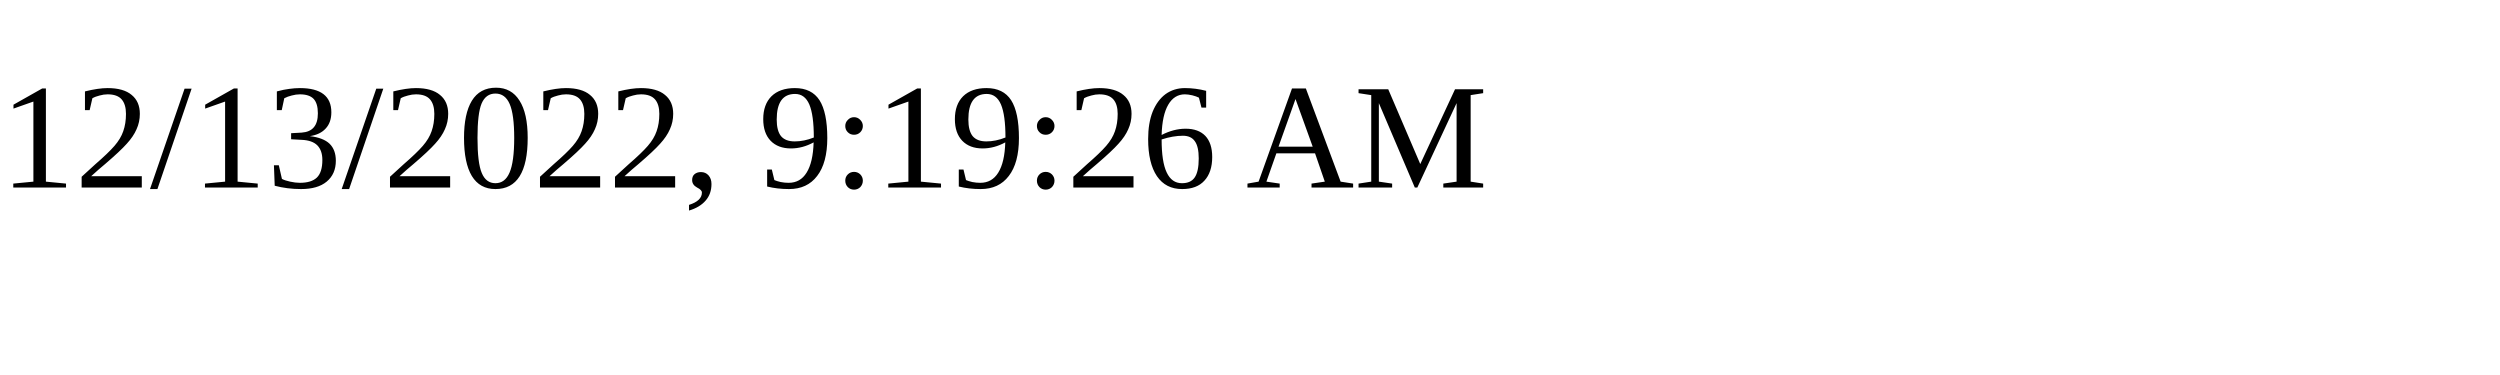
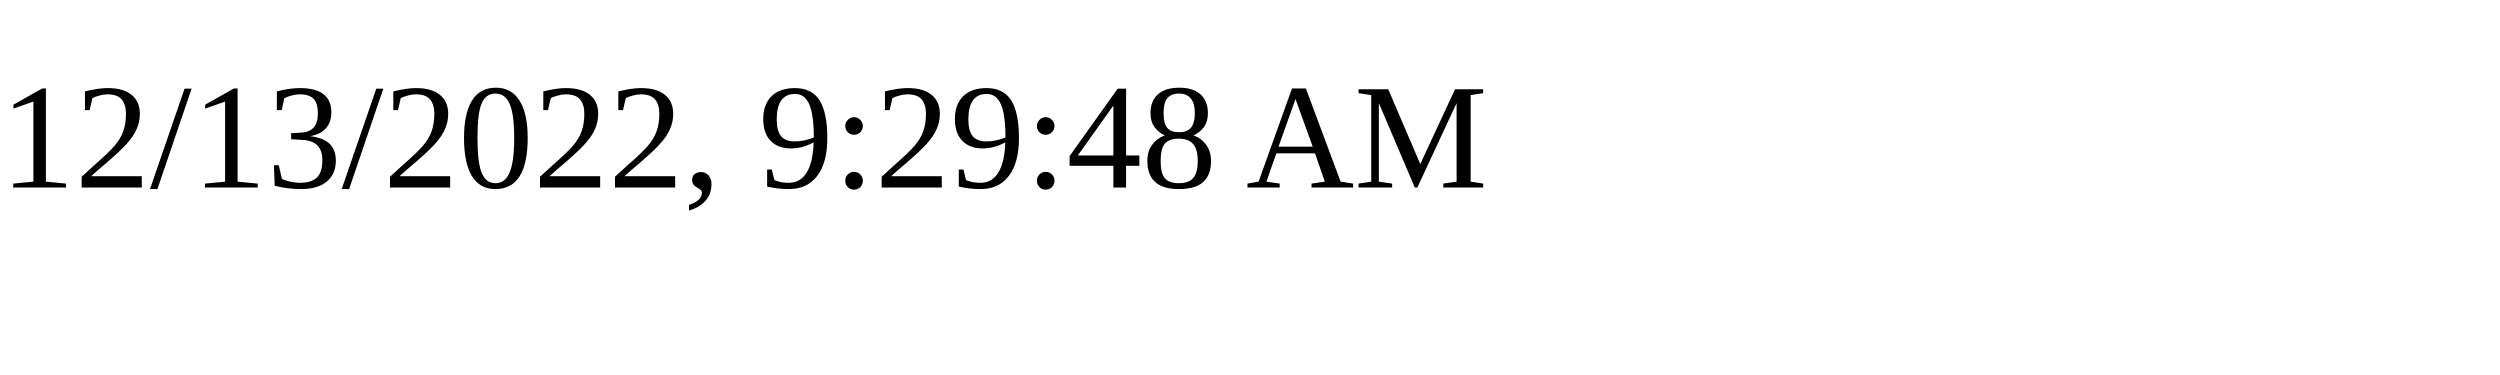
<svg xmlns="http://www.w3.org/2000/svg" height="30" width="200">
-   <text x="0" y="15">12/13/2022, 9:19:26 AM</text>
+   <text x="0" y="15">12/13/2022, 9:29:48 AM</text>
</svg>
